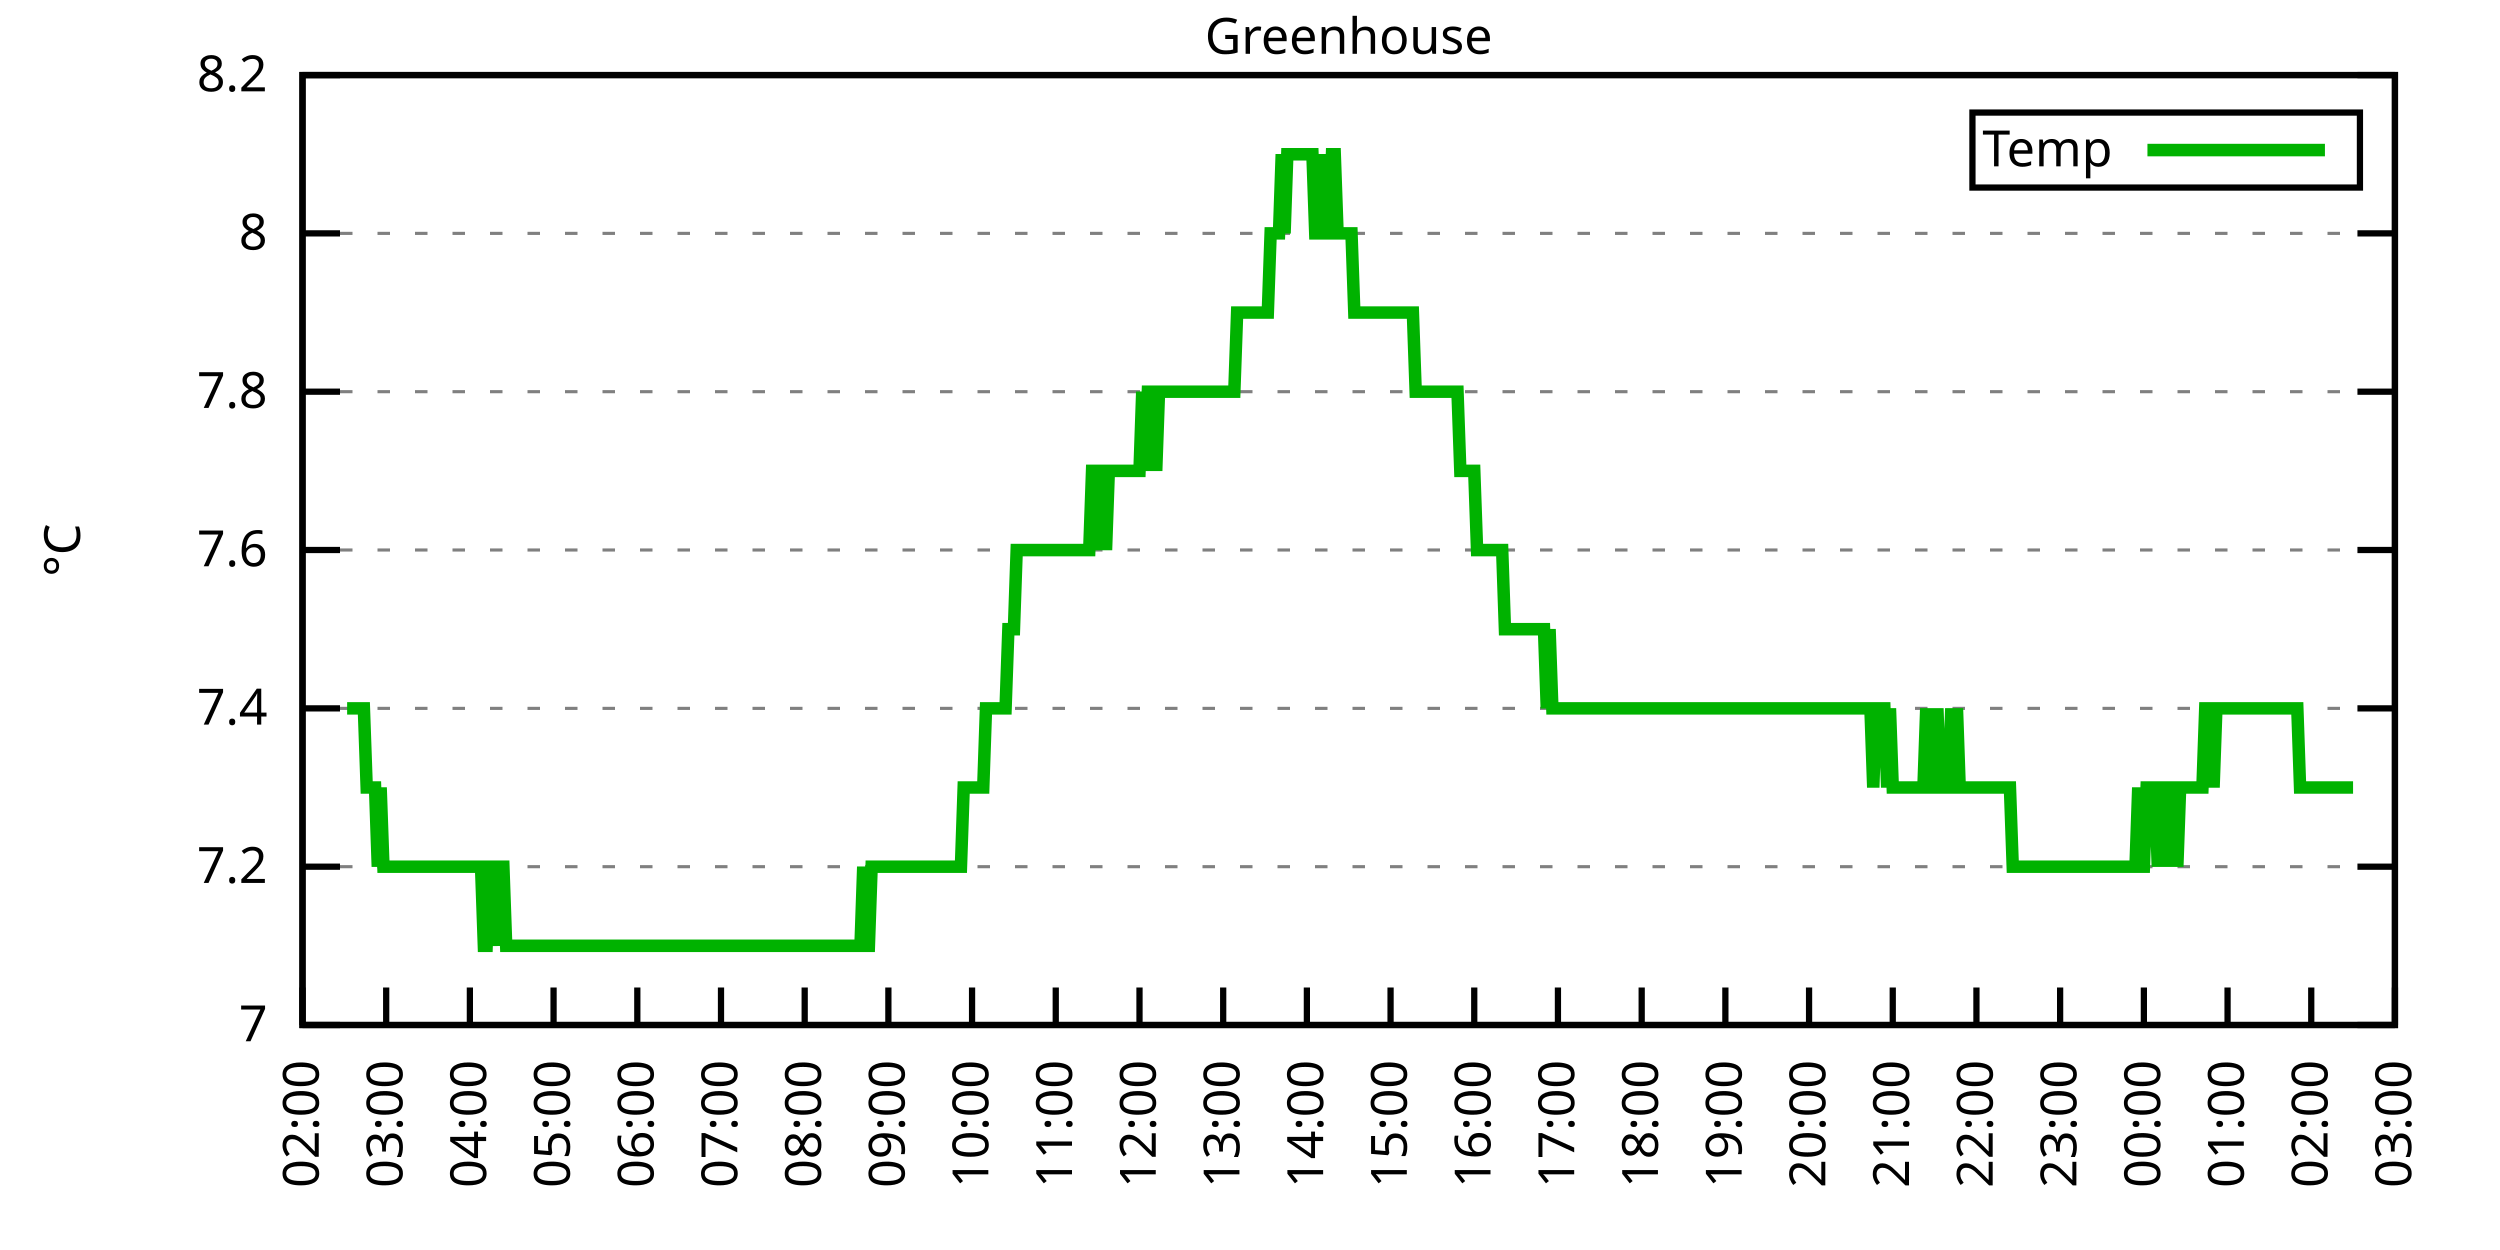
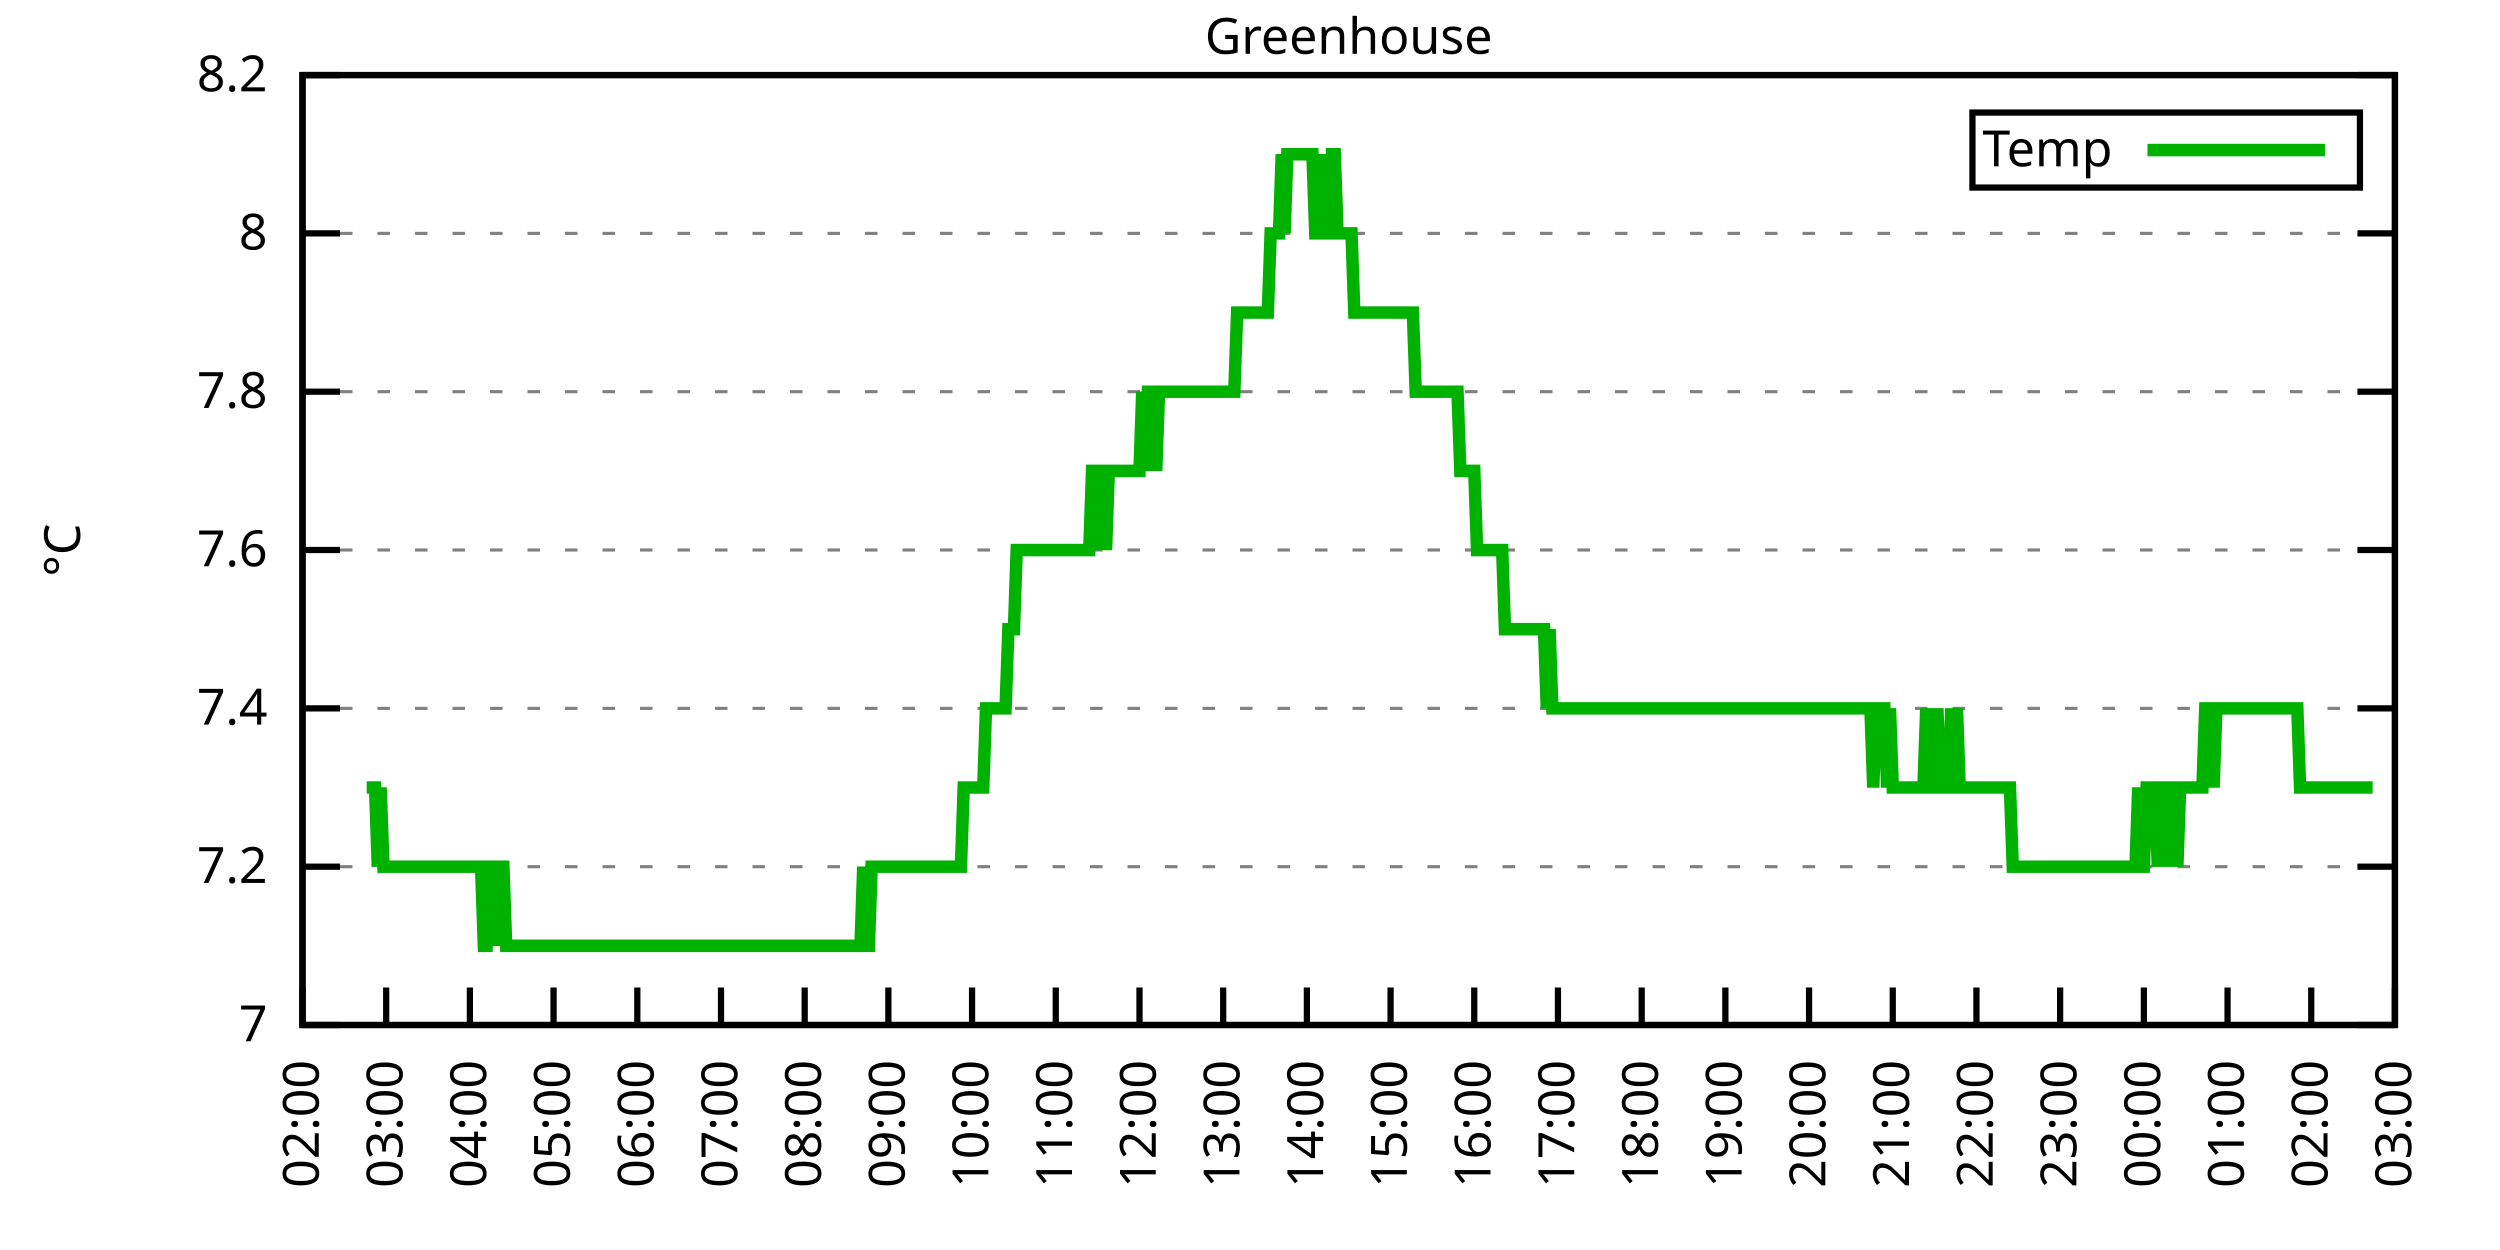
<svg xmlns="http://www.w3.org/2000/svg" xmlns:xlink="http://www.w3.org/1999/xlink" width="400" height="200" viewBox="0 0 400 200">
  <g id="gnuplot_canvas">
    <rect x="0" y="0" width="400" height="200" fill="none" />
    <defs>
      <circle id="gpDot" r="0.5" stroke-width="0.5" stroke="currentColor" />
      <path id="gpPt0" stroke-width="0.333" stroke="currentColor" d="M-1,0 h2 M0,-1 v2" />
      <path id="gpPt1" stroke-width="0.333" stroke="currentColor" d="M-1,-1 L1,1 M1,-1 L-1,1" />
      <path id="gpPt2" stroke-width="0.333" stroke="currentColor" d="M-1,0 L1,0 M0,-1 L0,1 M-1,-1 L1,1 M-1,1 L1,-1" />
      <rect id="gpPt3" stroke-width="0.333" stroke="currentColor" x="-1" y="-1" width="2" height="2" />
      <rect id="gpPt4" stroke-width="0.333" stroke="currentColor" fill="currentColor" x="-1" y="-1" width="2" height="2" />
      <circle id="gpPt5" stroke-width="0.333" stroke="currentColor" cx="0" cy="0" r="1" />
      <use xlink:href="#gpPt5" id="gpPt6" fill="currentColor" stroke="none" />
      <path id="gpPt7" stroke-width="0.333" stroke="currentColor" d="M0,-1.33 L-1.33,0.67 L1.33,0.67 z" />
      <use xlink:href="#gpPt7" id="gpPt8" fill="currentColor" stroke="none" />
      <use xlink:href="#gpPt7" id="gpPt9" stroke="currentColor" transform="rotate(180)" />
      <use xlink:href="#gpPt9" id="gpPt10" fill="currentColor" stroke="none" />
      <use xlink:href="#gpPt3" id="gpPt11" stroke="currentColor" transform="rotate(45)" />
      <use xlink:href="#gpPt11" id="gpPt12" fill="currentColor" stroke="none" />
      <path id="gpPt13" stroke-width="0.333" stroke="currentColor" d="M0,1.330 L1.265,0.411 L0.782,-1.067 L-0.782,-1.076 L-1.265,0.411 z" />
      <use xlink:href="#gpPt13" id="gpPt14" fill="currentColor" stroke="none" />
      <filter id="textbox" filterUnits="objectBoundingBox" x="0" y="0" height="1" width="1">
        <feFlood flood-color="white" flood-opacity="1" result="bgnd" />
        <feComposite in="SourceGraphic" in2="bgnd" operator="atop" />
      </filter>
      <filter id="greybox" filterUnits="objectBoundingBox" x="0" y="0" height="1" width="1">
        <feFlood flood-color="lightgrey" flood-opacity="1" result="grey" />
        <feComposite in="SourceGraphic" in2="grey" operator="atop" />
      </filter>
    </defs>
    <g fill="none" color="white" stroke="currentColor" stroke-width="1.00" stroke-linecap="butt" stroke-linejoin="miter">
</g>
    <g fill="none" color="black" stroke="currentColor" stroke-width="1.00" stroke-linecap="butt" stroke-linejoin="miter">
      <g stroke="none" shape-rendering="crispEdges">
        <polygon fill="rgb(255, 255, 255)" points="48.40,164.00 383.18,164.00 383.18,12.02 48.40,12.02 " />
      </g>
    </g>
    <g fill="none" color="black" stroke="currentColor" stroke-width="1.00" stroke-linecap="butt" stroke-linejoin="miter">
</g>
    <g fill="none" color="black" stroke="black" stroke-width="0.50" stroke-linecap="butt" stroke-linejoin="miter">
</g>
    <g fill="none" color="gray" stroke="currentColor" stroke-width="0.50" stroke-linecap="butt" stroke-linejoin="miter">
      <path stroke="gray" stroke-dasharray="2,4" class="gridline" d="M48.40,164.00 L383.19,164.00  " />
    </g>
    <g fill="none" color="gray" stroke="gray" stroke-width="1.00" stroke-linecap="butt" stroke-linejoin="miter">
</g>
    <g fill="none" color="black" stroke="currentColor" stroke-width="1.00" stroke-linecap="butt" stroke-linejoin="miter">
      <path stroke="black" d="M48.40,164.00 L54.40,164.00 M383.19,164.00 L377.19,164.00  " />
      <g transform="translate(42.80,166.60)" stroke="none" fill="black" font-family="Sans" font-size="8.00" text-anchor="end">
        <text>
          <tspan font-family="Sans"> 7</tspan>
        </text>
      </g>
    </g>
    <g fill="none" color="black" stroke="currentColor" stroke-width="1.00" stroke-linecap="butt" stroke-linejoin="miter">
</g>
    <g fill="none" color="black" stroke="black" stroke-width="0.50" stroke-linecap="butt" stroke-linejoin="miter">
</g>
    <g fill="none" color="gray" stroke="currentColor" stroke-width="0.50" stroke-linecap="butt" stroke-linejoin="miter">
      <path stroke="gray" stroke-dasharray="2,4" class="gridline" d="M48.40,138.67 L383.19,138.67  " />
    </g>
    <g fill="none" color="gray" stroke="gray" stroke-width="1.00" stroke-linecap="butt" stroke-linejoin="miter">
</g>
    <g fill="none" color="black" stroke="currentColor" stroke-width="1.00" stroke-linecap="butt" stroke-linejoin="miter">
      <path stroke="black" d="M48.40,138.67 L54.40,138.67 M383.19,138.67 L377.19,138.67  " />
      <g transform="translate(42.80,141.27)" stroke="none" fill="black" font-family="Sans" font-size="8.00" text-anchor="end">
        <text>
          <tspan font-family="Sans"> 7.2</tspan>
        </text>
      </g>
    </g>
    <g fill="none" color="black" stroke="currentColor" stroke-width="1.00" stroke-linecap="butt" stroke-linejoin="miter">
</g>
    <g fill="none" color="black" stroke="black" stroke-width="0.50" stroke-linecap="butt" stroke-linejoin="miter">
</g>
    <g fill="none" color="gray" stroke="currentColor" stroke-width="0.50" stroke-linecap="butt" stroke-linejoin="miter">
      <path stroke="gray" stroke-dasharray="2,4" class="gridline" d="M48.40,113.34 L383.19,113.34  " />
    </g>
    <g fill="none" color="gray" stroke="gray" stroke-width="1.00" stroke-linecap="butt" stroke-linejoin="miter">
</g>
    <g fill="none" color="black" stroke="currentColor" stroke-width="1.00" stroke-linecap="butt" stroke-linejoin="miter">
      <path stroke="black" d="M48.40,113.34 L54.40,113.34 M383.19,113.34 L377.19,113.34  " />
      <g transform="translate(42.80,115.94)" stroke="none" fill="black" font-family="Sans" font-size="8.00" text-anchor="end">
        <text>
          <tspan font-family="Sans"> 7.4</tspan>
        </text>
      </g>
    </g>
    <g fill="none" color="black" stroke="currentColor" stroke-width="1.00" stroke-linecap="butt" stroke-linejoin="miter">
</g>
    <g fill="none" color="black" stroke="black" stroke-width="0.50" stroke-linecap="butt" stroke-linejoin="miter">
</g>
    <g fill="none" color="gray" stroke="currentColor" stroke-width="0.50" stroke-linecap="butt" stroke-linejoin="miter">
      <path stroke="gray" stroke-dasharray="2,4" class="gridline" d="M48.40,88.00 L383.19,88.00  " />
    </g>
    <g fill="none" color="gray" stroke="gray" stroke-width="1.00" stroke-linecap="butt" stroke-linejoin="miter">
</g>
    <g fill="none" color="black" stroke="currentColor" stroke-width="1.00" stroke-linecap="butt" stroke-linejoin="miter">
      <path stroke="black" d="M48.40,88.00 L54.40,88.00 M383.19,88.00 L377.19,88.00  " />
      <g transform="translate(42.80,90.60)" stroke="none" fill="black" font-family="Sans" font-size="8.00" text-anchor="end">
        <text>
          <tspan font-family="Sans"> 7.6</tspan>
        </text>
      </g>
    </g>
    <g fill="none" color="black" stroke="currentColor" stroke-width="1.00" stroke-linecap="butt" stroke-linejoin="miter">
</g>
    <g fill="none" color="black" stroke="black" stroke-width="0.50" stroke-linecap="butt" stroke-linejoin="miter">
</g>
    <g fill="none" color="gray" stroke="currentColor" stroke-width="0.50" stroke-linecap="butt" stroke-linejoin="miter">
      <path stroke="gray" stroke-dasharray="2,4" class="gridline" d="M48.40,62.67 L383.19,62.67  " />
    </g>
    <g fill="none" color="gray" stroke="gray" stroke-width="1.00" stroke-linecap="butt" stroke-linejoin="miter">
</g>
    <g fill="none" color="black" stroke="currentColor" stroke-width="1.00" stroke-linecap="butt" stroke-linejoin="miter">
      <path stroke="black" d="M48.40,62.67 L54.40,62.67 M383.19,62.67 L377.19,62.67  " />
      <g transform="translate(42.80,65.27)" stroke="none" fill="black" font-family="Sans" font-size="8.00" text-anchor="end">
        <text>
          <tspan font-family="Sans"> 7.8</tspan>
        </text>
      </g>
    </g>
    <g fill="none" color="black" stroke="currentColor" stroke-width="1.00" stroke-linecap="butt" stroke-linejoin="miter">
</g>
    <g fill="none" color="black" stroke="black" stroke-width="0.50" stroke-linecap="butt" stroke-linejoin="miter">
</g>
    <g fill="none" color="gray" stroke="currentColor" stroke-width="0.50" stroke-linecap="butt" stroke-linejoin="miter">
      <path stroke="gray" stroke-dasharray="2,4" class="gridline" d="M48.40,37.34 L383.19,37.34  " />
    </g>
    <g fill="none" color="gray" stroke="gray" stroke-width="1.00" stroke-linecap="butt" stroke-linejoin="miter">
</g>
    <g fill="none" color="black" stroke="currentColor" stroke-width="1.00" stroke-linecap="butt" stroke-linejoin="miter">
      <path stroke="black" d="M48.40,37.34 L54.40,37.34 M383.19,37.34 L377.19,37.34  " />
      <g transform="translate(42.80,39.94)" stroke="none" fill="black" font-family="Sans" font-size="8.00" text-anchor="end">
        <text>
          <tspan font-family="Sans"> 8</tspan>
        </text>
      </g>
    </g>
    <g fill="none" color="black" stroke="currentColor" stroke-width="1.00" stroke-linecap="butt" stroke-linejoin="miter">
</g>
    <g fill="none" color="black" stroke="black" stroke-width="0.50" stroke-linecap="butt" stroke-linejoin="miter">
</g>
    <g fill="none" color="gray" stroke="currentColor" stroke-width="0.50" stroke-linecap="butt" stroke-linejoin="miter">
      <path stroke="gray" stroke-dasharray="2,4" class="gridline" d="M48.40,12.01 L383.19,12.01  " />
    </g>
    <g fill="none" color="gray" stroke="gray" stroke-width="1.00" stroke-linecap="butt" stroke-linejoin="miter">
</g>
    <g fill="none" color="black" stroke="currentColor" stroke-width="1.00" stroke-linecap="butt" stroke-linejoin="miter">
      <path stroke="black" d="M48.40,12.01 L54.40,12.01 M383.19,12.01 L377.19,12.01  " />
      <g transform="translate(42.80,14.61)" stroke="none" fill="black" font-family="Sans" font-size="8.00" text-anchor="end">
        <text>
          <tspan font-family="Sans"> 8.2</tspan>
        </text>
      </g>
    </g>
    <g fill="none" color="black" stroke="currentColor" stroke-width="1.00" stroke-linecap="butt" stroke-linejoin="miter">
      <path stroke="black" d="M48.40,164.00 L48.40,158.00  " />
      <g transform="translate(51.00,169.60) rotate(270.00)" stroke="none" fill="black" font-family="Sans" font-size="8.00" text-anchor="end">
        <text>
          <tspan font-family="Sans">02:00</tspan>
        </text>
      </g>
    </g>
    <g fill="none" color="black" stroke="currentColor" stroke-width="1.00" stroke-linecap="butt" stroke-linejoin="miter">
      <path stroke="black" d="M61.79,164.00 L61.79,158.00  " />
      <g transform="translate(64.39,169.60) rotate(270.00)" stroke="none" fill="black" font-family="Sans" font-size="8.00" text-anchor="end">
        <text>
          <tspan font-family="Sans">03:00</tspan>
        </text>
      </g>
    </g>
    <g fill="none" color="black" stroke="currentColor" stroke-width="1.00" stroke-linecap="butt" stroke-linejoin="miter">
      <path stroke="black" d="M75.18,164.00 L75.18,158.00  " />
      <g transform="translate(77.78,169.60) rotate(270.00)" stroke="none" fill="black" font-family="Sans" font-size="8.00" text-anchor="end">
        <text>
          <tspan font-family="Sans">04:00</tspan>
        </text>
      </g>
    </g>
    <g fill="none" color="black" stroke="currentColor" stroke-width="1.00" stroke-linecap="butt" stroke-linejoin="miter">
      <path stroke="black" d="M88.57,164.00 L88.57,158.00  " />
      <g transform="translate(91.17,169.60) rotate(270.00)" stroke="none" fill="black" font-family="Sans" font-size="8.00" text-anchor="end">
        <text>
          <tspan font-family="Sans">05:00</tspan>
        </text>
      </g>
    </g>
    <g fill="none" color="black" stroke="currentColor" stroke-width="1.00" stroke-linecap="butt" stroke-linejoin="miter">
      <path stroke="black" d="M101.97,164.00 L101.97,158.00  " />
      <g transform="translate(104.57,169.60) rotate(270.00)" stroke="none" fill="black" font-family="Sans" font-size="8.00" text-anchor="end">
        <text>
          <tspan font-family="Sans">06:00</tspan>
        </text>
      </g>
    </g>
    <g fill="none" color="black" stroke="currentColor" stroke-width="1.00" stroke-linecap="butt" stroke-linejoin="miter">
      <path stroke="black" d="M115.36,164.00 L115.36,158.00  " />
      <g transform="translate(117.96,169.60) rotate(270.00)" stroke="none" fill="black" font-family="Sans" font-size="8.00" text-anchor="end">
        <text>
          <tspan font-family="Sans">07:00</tspan>
        </text>
      </g>
    </g>
    <g fill="none" color="black" stroke="currentColor" stroke-width="1.00" stroke-linecap="butt" stroke-linejoin="miter">
      <path stroke="black" d="M128.75,164.00 L128.75,158.00  " />
      <g transform="translate(131.35,169.60) rotate(270.00)" stroke="none" fill="black" font-family="Sans" font-size="8.00" text-anchor="end">
        <text>
          <tspan font-family="Sans">08:00</tspan>
        </text>
      </g>
    </g>
    <g fill="none" color="black" stroke="currentColor" stroke-width="1.00" stroke-linecap="butt" stroke-linejoin="miter">
      <path stroke="black" d="M142.14,164.00 L142.14,158.00  " />
      <g transform="translate(144.74,169.60) rotate(270.00)" stroke="none" fill="black" font-family="Sans" font-size="8.00" text-anchor="end">
        <text>
          <tspan font-family="Sans">09:00</tspan>
        </text>
      </g>
    </g>
    <g fill="none" color="black" stroke="currentColor" stroke-width="1.00" stroke-linecap="butt" stroke-linejoin="miter">
      <path stroke="black" d="M155.53,164.00 L155.53,158.00  " />
      <g transform="translate(158.13,169.60) rotate(270.00)" stroke="none" fill="black" font-family="Sans" font-size="8.00" text-anchor="end">
        <text>
          <tspan font-family="Sans">10:00</tspan>
        </text>
      </g>
    </g>
    <g fill="none" color="black" stroke="currentColor" stroke-width="1.00" stroke-linecap="butt" stroke-linejoin="miter">
      <path stroke="black" d="M168.92,164.00 L168.92,158.00  " />
      <g transform="translate(171.52,169.60) rotate(270.00)" stroke="none" fill="black" font-family="Sans" font-size="8.00" text-anchor="end">
        <text>
          <tspan font-family="Sans">11:00</tspan>
        </text>
      </g>
    </g>
    <g fill="none" color="black" stroke="currentColor" stroke-width="1.00" stroke-linecap="butt" stroke-linejoin="miter">
      <path stroke="black" d="M182.32,164.00 L182.32,158.00  " />
      <g transform="translate(184.92,169.60) rotate(270.00)" stroke="none" fill="black" font-family="Sans" font-size="8.00" text-anchor="end">
        <text>
          <tspan font-family="Sans">12:00</tspan>
        </text>
      </g>
    </g>
    <g fill="none" color="black" stroke="currentColor" stroke-width="1.00" stroke-linecap="butt" stroke-linejoin="miter">
      <path stroke="black" d="M195.71,164.00 L195.71,158.00  " />
      <g transform="translate(198.31,169.60) rotate(270.00)" stroke="none" fill="black" font-family="Sans" font-size="8.00" text-anchor="end">
        <text>
          <tspan font-family="Sans">13:00</tspan>
        </text>
      </g>
    </g>
    <g fill="none" color="black" stroke="currentColor" stroke-width="1.00" stroke-linecap="butt" stroke-linejoin="miter">
      <path stroke="black" d="M209.10,164.00 L209.10,158.00  " />
      <g transform="translate(211.70,169.60) rotate(270.00)" stroke="none" fill="black" font-family="Sans" font-size="8.00" text-anchor="end">
        <text>
          <tspan font-family="Sans">14:00</tspan>
        </text>
      </g>
    </g>
    <g fill="none" color="black" stroke="currentColor" stroke-width="1.00" stroke-linecap="butt" stroke-linejoin="miter">
      <path stroke="black" d="M222.49,164.00 L222.49,158.00  " />
      <g transform="translate(225.09,169.60) rotate(270.00)" stroke="none" fill="black" font-family="Sans" font-size="8.00" text-anchor="end">
        <text>
          <tspan font-family="Sans">15:00</tspan>
        </text>
      </g>
    </g>
    <g fill="none" color="black" stroke="currentColor" stroke-width="1.00" stroke-linecap="butt" stroke-linejoin="miter">
      <path stroke="black" d="M235.88,164.00 L235.88,158.00  " />
      <g transform="translate(238.48,169.60) rotate(270.00)" stroke="none" fill="black" font-family="Sans" font-size="8.00" text-anchor="end">
        <text>
          <tspan font-family="Sans">16:00</tspan>
        </text>
      </g>
    </g>
    <g fill="none" color="black" stroke="currentColor" stroke-width="1.00" stroke-linecap="butt" stroke-linejoin="miter">
      <path stroke="black" d="M249.27,164.00 L249.27,158.00  " />
      <g transform="translate(251.87,169.60) rotate(270.00)" stroke="none" fill="black" font-family="Sans" font-size="8.00" text-anchor="end">
        <text>
          <tspan font-family="Sans">17:00</tspan>
        </text>
      </g>
    </g>
    <g fill="none" color="black" stroke="currentColor" stroke-width="1.00" stroke-linecap="butt" stroke-linejoin="miter">
      <path stroke="black" d="M262.67,164.00 L262.67,158.00  " />
      <g transform="translate(265.27,169.60) rotate(270.00)" stroke="none" fill="black" font-family="Sans" font-size="8.00" text-anchor="end">
        <text>
          <tspan font-family="Sans">18:00</tspan>
        </text>
      </g>
    </g>
    <g fill="none" color="black" stroke="currentColor" stroke-width="1.00" stroke-linecap="butt" stroke-linejoin="miter">
      <path stroke="black" d="M276.06,164.00 L276.06,158.00  " />
      <g transform="translate(278.66,169.60) rotate(270.00)" stroke="none" fill="black" font-family="Sans" font-size="8.00" text-anchor="end">
        <text>
          <tspan font-family="Sans">19:00</tspan>
        </text>
      </g>
    </g>
    <g fill="none" color="black" stroke="currentColor" stroke-width="1.00" stroke-linecap="butt" stroke-linejoin="miter">
      <path stroke="black" d="M289.45,164.00 L289.45,158.00  " />
      <g transform="translate(292.05,169.60) rotate(270.00)" stroke="none" fill="black" font-family="Sans" font-size="8.00" text-anchor="end">
        <text>
          <tspan font-family="Sans">20:00</tspan>
        </text>
      </g>
    </g>
    <g fill="none" color="black" stroke="currentColor" stroke-width="1.00" stroke-linecap="butt" stroke-linejoin="miter">
      <path stroke="black" d="M302.84,164.00 L302.84,158.00  " />
      <g transform="translate(305.44,169.60) rotate(270.00)" stroke="none" fill="black" font-family="Sans" font-size="8.00" text-anchor="end">
        <text>
          <tspan font-family="Sans">21:00</tspan>
        </text>
      </g>
    </g>
    <g fill="none" color="black" stroke="currentColor" stroke-width="1.00" stroke-linecap="butt" stroke-linejoin="miter">
      <path stroke="black" d="M316.23,164.00 L316.23,158.00  " />
      <g transform="translate(318.83,169.60) rotate(270.00)" stroke="none" fill="black" font-family="Sans" font-size="8.00" text-anchor="end">
        <text>
          <tspan font-family="Sans">22:00</tspan>
        </text>
      </g>
    </g>
    <g fill="none" color="black" stroke="currentColor" stroke-width="1.00" stroke-linecap="butt" stroke-linejoin="miter">
      <path stroke="black" d="M329.62,164.00 L329.62,158.00  " />
      <g transform="translate(332.22,169.60) rotate(270.00)" stroke="none" fill="black" font-family="Sans" font-size="8.00" text-anchor="end">
        <text>
          <tspan font-family="Sans">23:00</tspan>
        </text>
      </g>
    </g>
    <g fill="none" color="black" stroke="currentColor" stroke-width="1.00" stroke-linecap="butt" stroke-linejoin="miter">
      <path stroke="black" d="M343.02,164.00 L343.02,158.00  " />
      <g transform="translate(345.62,169.60) rotate(270.00)" stroke="none" fill="black" font-family="Sans" font-size="8.00" text-anchor="end">
        <text>
          <tspan font-family="Sans">00:00</tspan>
        </text>
      </g>
    </g>
    <g fill="none" color="black" stroke="currentColor" stroke-width="1.00" stroke-linecap="butt" stroke-linejoin="miter">
      <path stroke="black" d="M356.41,164.00 L356.41,158.00  " />
      <g transform="translate(359.01,169.60) rotate(270.00)" stroke="none" fill="black" font-family="Sans" font-size="8.00" text-anchor="end">
        <text>
          <tspan font-family="Sans">01:00</tspan>
        </text>
      </g>
    </g>
    <g fill="none" color="black" stroke="currentColor" stroke-width="1.00" stroke-linecap="butt" stroke-linejoin="miter">
      <path stroke="black" d="M369.80,164.00 L369.80,158.00  " />
      <g transform="translate(372.40,169.60) rotate(270.00)" stroke="none" fill="black" font-family="Sans" font-size="8.00" text-anchor="end">
        <text>
          <tspan font-family="Sans">02:00</tspan>
        </text>
      </g>
    </g>
    <g fill="none" color="black" stroke="currentColor" stroke-width="1.00" stroke-linecap="butt" stroke-linejoin="miter">
      <path stroke="black" d="M383.19,164.00 L383.19,158.00  " />
      <g transform="translate(385.79,169.60) rotate(270.00)" stroke="none" fill="black" font-family="Sans" font-size="8.00" text-anchor="end">
        <text>
          <tspan font-family="Sans">03:00</tspan>
        </text>
      </g>
    </g>
    <g fill="none" color="black" stroke="currentColor" stroke-width="1.00" stroke-linecap="butt" stroke-linejoin="miter">
</g>
    <g fill="none" color="black" stroke="currentColor" stroke-width="1.00" stroke-linecap="butt" stroke-linejoin="miter">
      <path stroke="black" d="M48.40,12.01 L48.40,164.00 L383.19,164.00 L383.19,12.01 L48.40,12.01 Z  " />
    </g>
    <g fill="none" color="black" stroke="currentColor" stroke-width="1.00" stroke-linecap="butt" stroke-linejoin="miter">
</g>
    <g fill="none" color="black" stroke="currentColor" stroke-width="1.00" stroke-linecap="butt" stroke-linejoin="miter">
      <path stroke="black" d="M315.59,30.01 L315.59,18.01 L377.59,18.01 L377.59,30.01 L315.59,30.01 Z  " />
    </g>
    <g id="Greenhouse_plot_1">
      <g fill="none" color="white" stroke="black" stroke-width="2.00" stroke-linecap="butt" stroke-linejoin="miter">
</g>
      <g fill="none" color="black" stroke="currentColor" stroke-width="2.00" stroke-linecap="butt" stroke-linejoin="miter">
        <g transform="translate(337.99,26.61)" stroke="none" fill="black" font-family="Sans" font-size="8.00" text-anchor="end">
          <text>
            <tspan font-family="Sans">Temp</tspan>
          </text>
        </g>
      </g>
      <g fill="none" color="black" stroke="currentColor" stroke-width="2.00" stroke-linecap="butt" stroke-linejoin="miter">
-         <path stroke="rgb(  0, 178,   0)" d="M343.59,24.01 L371.99,24.01 M55.54,113.34 L55.99,113.34 L56.43,113.34 L56.88,113.34 L57.33,113.34 L57.77,113.34   L58.22,113.34 L58.67,126.00 L59.11,126.00 L59.56,126.00 L60.01,126.00 L60.45,138.67 L60.90,126.00 L61.35,138.67   L61.79,138.67 L62.24,138.67 L62.68,138.67 L63.13,138.67 L63.58,138.67 L64.02,138.67 L64.47,138.67 L64.92,138.67   L65.36,138.67 L65.81,138.67 L66.26,138.67 L66.70,138.67 L67.15,138.67 L67.59,138.67 L68.04,138.67 L68.49,138.67   L68.93,138.67 L69.38,138.67 L69.83,138.67 L70.27,138.67 L70.72,138.67 L71.17,138.67 L71.61,138.67 L72.06,138.67   L72.50,138.67 L72.95,138.67 L73.40,138.67 L73.84,138.67 L74.29,138.67 L74.74,138.67 L75.18,138.67 L75.63,138.67   L76.08,138.67 L76.52,138.67 L76.97,138.67 L77.42,151.33 L77.86,151.33 L78.31,138.67 L78.75,138.67 L79.20,138.67   L79.65,151.33 L80.09,138.67 L80.54,138.67 L80.99,151.33 L81.43,151.33 L81.88,151.33 L82.33,151.33 L82.77,151.33   L83.22,151.33 L83.66,151.33 L84.11,151.33 L84.56,151.33 L85.00,151.33 L85.45,151.33 L85.90,151.33 L86.34,151.33   L86.79,151.33 L87.24,151.33 L87.68,151.33 L88.13,151.33 L88.57,151.33 L89.02,151.33 L89.47,151.33 L89.91,151.33   L90.36,151.33 L90.81,151.33 L91.25,151.33 L91.70,151.33 L92.15,151.33 L92.59,151.33 L93.04,151.33 L93.49,151.33   L93.93,151.33 L94.38,151.33 L94.82,151.33 L95.27,151.33 L95.72,151.33 L96.16,151.33 L96.61,151.33 L97.06,151.33   L97.50,151.33 L97.95,151.33 L98.40,151.33 L98.84,151.33 L99.29,151.33 L99.73,151.33 L100.18,151.33 L100.63,151.33   L101.07,151.33 L101.52,151.33 L101.97,151.33 L102.41,151.33 L102.86,151.33 L103.31,151.33 L103.75,151.33 L104.20,151.33   L104.64,151.33 L105.09,151.33 L105.54,151.33 L105.98,151.33 L106.43,151.33 L106.88,151.33 L107.32,151.33 L107.77,151.33   L108.22,151.33 L108.66,151.33 L109.11,151.33 L109.55,151.33 L110.00,151.33 L110.45,151.33 L110.89,151.33 L111.34,151.33   L111.79,151.33 L112.23,151.33 L112.68,151.33 L113.13,151.33 L113.57,151.33 L114.02,151.33 L114.47,151.33 L114.91,151.33   L115.36,151.33 L115.80,151.33 L116.25,151.33 L116.70,151.33 L117.14,151.33 L117.59,151.33 L118.04,151.33 L118.48,151.33   L118.93,151.33 L119.38,151.33 L119.82,151.33 L120.27,151.33 L120.71,151.33 L121.16,151.33 L121.61,151.33 L122.05,151.33   L122.50,151.33 L122.95,151.33 L123.39,151.33 L123.84,151.33 L124.29,151.33 L124.73,151.33 L125.18,151.33 L125.62,151.33   L126.07,151.33 L126.52,151.33 L126.96,151.33 L127.41,151.33 L127.86,151.33 L128.30,151.33 L128.75,151.33 L129.20,151.33   L129.64,151.33 L130.09,151.33 L130.54,151.33 L130.98,151.33 L131.43,151.33 L131.87,151.33 L132.32,151.33 L132.77,151.33   L133.21,151.33 L133.66,151.33 L134.11,151.33 L134.55,151.33 L135.00,151.33 L135.45,151.33 L135.89,151.33 L136.34,151.33   L136.78,151.33 L137.23,151.33 L137.68,151.33 L138.12,138.67 L138.57,151.33 L139.02,151.33 L139.46,138.67 L139.91,138.67   L140.36,138.67 L140.80,138.67 L141.25,138.67 L141.69,138.67 L142.14,138.67 L142.59,138.67 L143.03,138.67 L143.48,138.67   L143.93,138.67 L144.37,138.67 L144.82,138.67 L145.27,138.67 L145.71,138.67 L146.16,138.67 L146.61,138.67 L147.05,138.67   L147.50,138.67 L147.94,138.67 L148.39,138.67 L148.84,138.67 L149.28,138.67 L149.73,138.67 L150.18,138.67 L150.62,138.67   L151.07,138.67 L151.52,138.67 L151.96,138.67 L152.41,138.67 L152.85,138.67 L153.30,138.67 L153.75,138.67 L154.19,126.00   L154.64,126.00 L155.09,126.00 L155.53,126.00 L155.98,126.00 L156.43,126.00 L156.87,126.00 L157.32,126.00 L157.76,113.34   L158.21,113.34 L158.66,113.34 L159.10,113.34 L159.55,113.34 L160.00,113.34 L160.44,113.34 L160.89,113.34 L161.34,100.67   L161.78,100.67 L162.23,100.67 L162.67,88.01 L163.12,88.01 L163.57,88.01 L164.01,88.01 L164.46,88.01 L164.91,88.01   L165.35,88.01 L165.80,88.01 L166.25,88.01 L166.69,88.01 L167.14,88.01 L167.59,88.01 L168.03,88.01 L168.48,88.01   L168.92,88.01 L169.37,88.01 L169.82,88.01 L170.26,88.01 L170.71,88.01 L171.16,88.01 L171.60,88.01 L172.05,88.01   L172.50,88.01 L172.94,88.01 L173.39,88.01 L173.83,88.01 L174.28,88.01 L174.73,75.34 L175.17,75.34 L175.62,75.34   L176.07,88.01 L176.51,75.34 L176.96,88.01 L177.41,75.34 L177.85,75.34 L178.30,75.34 L178.74,75.34 L179.19,75.34   L179.64,75.34 L180.08,75.34 L180.53,75.34 L180.98,75.34 L181.42,75.34 L181.87,75.34 L182.32,75.34 L182.76,62.67   L183.21,75.34 L183.66,62.67 L184.10,62.67 L184.55,62.67 L184.99,75.34 L185.44,62.67 L185.89,62.67 L186.33,62.67   L186.78,62.67 L187.23,62.67 L187.67,62.67 L188.12,62.67 L188.57,62.67 L189.01,62.67 L189.46,62.67 L189.90,62.67   L190.35,62.67 L190.80,62.67 L191.24,62.67 L191.69,62.67 L192.14,62.67 L192.58,62.67 L193.03,62.67 L193.48,62.67   L193.92,62.67 L194.37,62.67 L194.81,62.67 L195.26,62.67 L195.71,62.67 L196.15,62.67 L196.60,62.67 L197.05,62.67   L197.49,62.67 L197.94,50.01 L198.39,50.01 L198.83,50.01 L199.28,50.01 L199.73,50.01 L200.17,50.01 L200.62,50.01   L201.06,50.01 L201.51,50.01 L201.96,50.01 L202.40,50.01 L202.85,50.01 L203.30,37.34 L203.74,37.34 L204.19,37.34   L204.64,37.34 L205.08,24.68 L205.53,37.34 L205.97,24.68 L206.42,24.68 L206.87,24.68 L207.31,24.68 L207.76,24.68   L208.21,24.68 L208.65,24.68 L209.10,24.68 L209.55,24.68 L209.99,24.68 L210.44,37.34 L210.88,37.34 L211.33,24.68   L211.78,37.34 L212.22,37.34 L212.67,37.34 L213.12,24.68 L213.56,24.68 L214.01,37.34 L214.46,37.34 L214.90,37.34   L215.35,37.34 L215.80,37.34 L216.24,37.34 L216.69,50.01 L217.13,50.01 L217.58,50.01 L218.03,50.01 L218.47,50.01   L218.92,50.01 L219.37,50.01 L219.81,50.01 L220.26,50.01 L220.71,50.01 L221.15,50.01 L221.60,50.01 L222.04,50.01   L222.49,50.01 L222.94,50.01 L223.38,50.01 L223.83,50.01 L224.28,50.01 L224.72,50.01 L225.17,50.01 L225.62,50.01   L226.06,50.01 L226.51,62.67 L226.95,62.67 L227.40,62.67 L227.85,62.67 L228.29,62.67 L228.74,62.67 L229.19,62.67   L229.63,62.67 L230.08,62.67 L230.53,62.67 L230.97,62.67 L231.42,62.67 L231.86,62.67 L232.31,62.67 L232.76,62.67   L233.20,62.67 L233.65,75.34 L234.10,75.34 L234.54,75.34 L234.99,75.34 L235.44,75.34 L235.88,75.34 L236.33,88.01   L236.78,88.01 L237.22,88.01 L237.67,88.01 L238.11,88.01 L238.56,88.01 L239.01,88.01 L239.45,88.01 L239.90,88.01   L240.35,88.01 L240.79,100.67 L241.24,100.67 L241.69,100.67 L242.13,100.67 L242.58,100.67 L243.02,100.67 L243.47,100.67   L243.92,100.67 L244.36,100.67 L244.81,100.67 L245.26,100.67 L245.70,100.67 L246.15,100.67 L246.60,100.67 L247.04,100.67   L247.49,113.34 L247.93,100.67 L248.38,113.34 L248.83,113.34 L249.27,113.34 L249.72,113.34 L250.17,113.34 L250.61,113.34   L251.06,113.34 L251.51,113.34 L251.95,113.34 L252.40,113.34 L252.85,113.34 L253.29,113.34 L253.74,113.34 L254.18,113.34   L254.63,113.34 L255.08,113.34 L255.52,113.34 L255.97,113.34 L256.42,113.34 L256.86,113.34 L257.31,113.34 L257.76,113.34   L258.20,113.34 L258.65,113.34 L259.09,113.34 L259.54,113.34 L259.99,113.34 L260.43,113.34 L260.88,113.34 L261.33,113.34   L261.77,113.34 L262.22,113.34 L262.67,113.34 L263.11,113.34 L263.56,113.34 L264.00,113.34 L264.45,113.34 L264.90,113.34   L265.34,113.34 L265.79,113.34 L266.24,113.34 L266.68,113.34 L267.13,113.34 L267.58,113.34 L268.02,113.34 L268.47,113.34   L268.92,113.34 L269.36,113.34 L269.81,113.34 L270.25,113.34 L270.70,113.34 L271.15,113.34 L271.59,113.34 L272.04,113.34   L272.49,113.34 L272.93,113.34 L273.38,113.34 L273.83,113.34 L274.27,113.34 L274.72,113.34 L275.16,113.34 L275.61,113.34   L276.06,113.34 L276.50,113.34 L276.95,113.34 L277.40,113.34 L277.84,113.34 L278.29,113.34 L278.74,113.34 L279.18,113.34   L279.63,113.34 L280.07,113.34 L280.52,113.34 L280.97,113.34 L281.41,113.34 L281.86,113.34 L282.31,113.34 L282.75,113.34   L283.20,113.34 L283.65,113.34 L284.09,113.34 L284.54,113.34 L284.98,113.34 L285.43,113.34 L285.88,113.34 L286.32,113.34   L286.77,113.34 L287.22,113.34 L287.66,113.34 L288.11,113.34 L288.56,113.34 L289.00,113.34 L289.45,113.34 L289.90,113.34   L290.34,113.34 L290.79,113.34 L291.23,113.34 L291.68,113.34 L292.13,113.34 L292.57,113.34 L293.02,113.34 L293.47,113.34   L293.91,113.34 L294.36,113.34 L294.81,113.34 L295.25,113.34 L295.70,113.34 L296.14,113.34 L296.59,113.34 L297.04,113.34   L297.48,113.34 L297.93,113.34 L298.38,113.34 L298.82,113.34 L299.27,113.34 L299.72,126.00 L300.16,113.34 L300.61,113.34   L301.05,113.34 L301.50,113.34 L301.95,126.00 L302.39,113.34 L302.84,126.00 L303.29,126.00 L303.73,126.00 L304.18,126.00   L304.63,126.00 L305.07,126.00 L305.52,126.00 L305.97,126.00 L306.41,126.00 L306.86,126.00 L307.30,126.00 L307.75,126.00   L308.20,113.34 L308.64,126.00 L309.09,126.00 L309.54,126.00 L309.98,113.34 L310.43,126.00 L310.88,126.00 L311.32,126.00   L311.77,126.00 L312.21,113.34 L312.66,126.00 L313.11,113.34 L313.55,126.00 L314.00,126.00 L314.45,126.00 L314.89,126.00   L315.34,126.00 L315.79,126.00 L316.23,126.00 L316.68,126.00 L317.12,126.00 L317.57,126.00 L318.02,126.00 L318.46,126.00   L318.91,126.00 L319.36,126.00 L319.80,126.00 L320.25,126.00 L320.70,126.00 L321.14,126.00 L321.59,126.00 L322.04,138.67   L322.48,138.67 L322.93,138.67 L323.37,138.67 L323.82,138.67 L324.27,138.67 L324.71,138.67 L325.16,138.67 L325.61,138.67   L326.05,138.67 L326.50,138.67 L326.95,138.67 L327.39,138.67 L327.84,138.67 L328.28,138.67 L328.73,138.67 L329.18,138.67   L329.62,138.67 L330.07,138.67 L330.52,138.67 L330.96,138.67 L331.41,138.67 L331.86,138.67 L332.30,138.67 L332.75,138.67   L333.19,138.67 L333.64,138.67 L334.09,138.67 L334.53,138.67 L334.98,138.67 L335.43,138.67 L335.87,138.67 L336.32,138.67   L336.77,138.67 L337.21,138.67 L337.66,138.67 L338.10,138.67 L338.55,138.67 L339.00,138.67 L339.44,138.67 L339.89,138.67   L340.34,138.67 L340.78,138.67 L341.23,138.67 L341.68,138.67 L342.12,126.00 L342.57,138.67 L343.02,138.67 L343.46,126.00   L343.91,126.00 L344.35,126.00 L344.80,126.00 L345.25,138.67 L345.69,126.00 L346.14,126.00 L346.59,126.00 L347.03,138.67   L347.48,126.00 L347.93,126.00 L348.37,138.67 L348.82,126.00 L349.26,126.00 L349.71,126.00 L350.16,126.00 L350.60,126.00   L351.05,126.00 L351.50,126.00 L351.94,126.00 L352.39,126.00 L352.84,113.34 L353.28,113.34 L353.73,113.34 L354.17,126.00   L354.62,113.34 L355.07,113.34 L355.51,113.34 L355.96,113.34 L356.41,113.34 L356.85,113.34 L357.30,113.34 L357.75,113.34   L358.19,113.34 L358.64,113.34 L359.09,113.34 L359.53,113.34 L359.98,113.34 L360.42,113.34 L360.87,113.34 L361.32,113.34   L361.76,113.34 L362.21,113.34 L362.66,113.34 L363.10,113.34 L363.55,113.34 L364.00,113.34 L364.44,113.34 L364.89,113.34   L365.33,113.34 L365.78,113.34 L366.23,113.34 L366.67,113.34 L367.12,113.34 L367.57,113.34 L368.01,126.00 L368.46,126.00   L368.91,126.00 L369.35,126.00 L369.80,126.00 L370.24,126.00 L370.69,126.00 L371.14,126.00 L371.58,126.00 L372.03,126.00   L372.48,126.00 L372.92,126.00 L373.37,126.00 L373.82,126.00 L374.26,126.00 L374.71,126.00 L375.16,126.00 L375.60,126.00   L376.05,126.00 L376.49,126.00  " />
+         <path stroke="rgb(  0, 178,   0)" d="M343.59,24.01 L371.99,24.01 M58.67,126.00 L59.11,126.00 L59.56,126.00 L60.01,126.00 L60.45,138.67 L60.90,126.00   L61.35,138.67 L61.79,138.67 L62.24,138.67 L62.68,138.67 L63.13,138.67 L63.58,138.67 L64.02,138.67 L64.47,138.67   L64.92,138.67 L65.36,138.67 L65.81,138.67 L66.26,138.67 L66.70,138.67 L67.15,138.67 L67.59,138.67 L68.04,138.67   L68.49,138.67 L68.93,138.67 L69.38,138.67 L69.83,138.67 L70.27,138.67 L70.72,138.67 L71.17,138.67 L71.61,138.67   L72.06,138.67 L72.50,138.67 L72.95,138.67 L73.40,138.67 L73.84,138.67 L74.29,138.67 L74.74,138.67 L75.18,138.67   L75.63,138.67 L76.08,138.67 L76.52,138.67 L76.97,138.67 L77.42,151.33 L77.86,151.33 L78.31,138.67 L78.75,138.67   L79.20,138.67 L79.65,151.33 L80.09,138.67 L80.54,138.67 L80.99,151.33 L81.43,151.33 L81.88,151.33 L82.33,151.33   L82.77,151.33 L83.22,151.33 L83.66,151.33 L84.11,151.33 L84.56,151.33 L85.00,151.33 L85.45,151.33 L85.90,151.33   L86.34,151.33 L86.79,151.33 L87.24,151.33 L87.68,151.33 L88.13,151.33 L88.57,151.33 L89.02,151.33 L89.47,151.33   L89.91,151.33 L90.36,151.33 L90.81,151.33 L91.25,151.33 L91.70,151.33 L92.15,151.33 L92.59,151.33 L93.04,151.33   L93.49,151.33 L93.93,151.33 L94.38,151.33 L94.82,151.33 L95.27,151.33 L95.72,151.33 L96.16,151.33 L96.61,151.33   L97.06,151.33 L97.50,151.33 L97.95,151.33 L98.40,151.33 L98.84,151.33 L99.29,151.33 L99.73,151.33 L100.18,151.33   L100.63,151.33 L101.07,151.33 L101.52,151.33 L101.97,151.33 L102.41,151.33 L102.86,151.33 L103.31,151.33 L103.75,151.33   L104.20,151.33 L104.64,151.33 L105.09,151.33 L105.54,151.33 L105.98,151.33 L106.43,151.33 L106.88,151.33 L107.32,151.33   L107.77,151.33 L108.22,151.33 L108.66,151.33 L109.11,151.33 L109.55,151.33 L110.00,151.33 L110.45,151.33 L110.89,151.33   L111.34,151.33 L111.79,151.33 L112.23,151.33 L112.68,151.33 L113.13,151.33 L113.57,151.33 L114.02,151.33 L114.47,151.33   L114.91,151.33 L115.36,151.33 L115.80,151.33 L116.25,151.33 L116.70,151.33 L117.14,151.33 L117.59,151.33 L118.04,151.33   L118.48,151.33 L118.93,151.33 L119.38,151.33 L119.82,151.33 L120.27,151.33 L120.71,151.33 L121.16,151.33 L121.61,151.33   L122.05,151.33 L122.50,151.33 L122.95,151.33 L123.39,151.33 L123.84,151.33 L124.29,151.33 L124.73,151.33 L125.18,151.33   L125.62,151.33 L126.07,151.33 L126.52,151.33 L126.96,151.33 L127.41,151.33 L127.86,151.33 L128.30,151.33 L128.75,151.33   L129.20,151.33 L129.64,151.33 L130.09,151.33 L130.54,151.33 L130.98,151.33 L131.43,151.33 L131.87,151.33 L132.32,151.33   L132.77,151.33 L133.21,151.33 L133.66,151.33 L134.11,151.33 L134.55,151.33 L135.00,151.33 L135.45,151.33 L135.89,151.33   L136.34,151.33 L136.78,151.33 L137.23,151.33 L137.68,151.33 L138.12,138.67 L138.57,151.33 L139.02,151.33 L139.46,138.67   L139.91,138.67 L140.36,138.67 L140.80,138.67 L141.25,138.67 L141.69,138.67 L142.14,138.67 L142.59,138.67 L143.03,138.67   L143.48,138.67 L143.93,138.67 L144.37,138.67 L144.82,138.67 L145.27,138.67 L145.71,138.67 L146.16,138.67 L146.61,138.67   L147.05,138.67 L147.50,138.67 L147.94,138.67 L148.39,138.67 L148.84,138.67 L149.28,138.67 L149.73,138.67 L150.18,138.67   L150.62,138.67 L151.07,138.67 L151.52,138.67 L151.96,138.67 L152.41,138.67 L152.85,138.67 L153.30,138.67 L153.75,138.67   L154.19,126.00 L154.64,126.00 L155.09,126.00 L155.53,126.00 L155.98,126.00 L156.43,126.00 L156.87,126.00 L157.32,126.00   L157.76,113.34 L158.21,113.34 L158.66,113.34 L159.10,113.34 L159.55,113.34 L160.00,113.34 L160.44,113.34 L160.89,113.34   L161.34,100.67 L161.78,100.67 L162.23,100.67 L162.67,88.01 L163.12,88.01 L163.57,88.01 L164.01,88.01 L164.46,88.01   L164.91,88.01 L165.35,88.01 L165.80,88.01 L166.25,88.01 L166.69,88.01 L167.14,88.01 L167.59,88.01 L168.03,88.01   L168.48,88.01 L168.92,88.01 L169.37,88.01 L169.82,88.01 L170.26,88.01 L170.71,88.01 L171.16,88.01 L171.60,88.01   L172.05,88.01 L172.50,88.01 L172.94,88.01 L173.39,88.01 L173.83,88.01 L174.28,88.01 L174.73,75.34 L175.17,75.34   L175.62,75.34 L176.07,88.01 L176.51,75.34 L176.96,88.01 L177.41,75.34 L177.85,75.34 L178.30,75.34 L178.74,75.34   L179.19,75.34 L179.64,75.34 L180.08,75.34 L180.53,75.34 L180.98,75.34 L181.42,75.34 L181.87,75.34 L182.32,75.34   L182.76,62.67 L183.21,75.34 L183.66,62.67 L184.10,62.67 L184.55,62.67 L184.99,75.34 L185.44,62.67 L185.89,62.67   L186.33,62.67 L186.78,62.67 L187.23,62.67 L187.67,62.67 L188.12,62.67 L188.57,62.67 L189.01,62.67 L189.46,62.67   L189.90,62.67 L190.35,62.67 L190.80,62.67 L191.24,62.67 L191.69,62.67 L192.14,62.67 L192.58,62.67 L193.03,62.67   L193.48,62.67 L193.92,62.67 L194.37,62.67 L194.81,62.67 L195.26,62.67 L195.71,62.67 L196.15,62.67 L196.60,62.67   L197.05,62.67 L197.49,62.67 L197.94,50.01 L198.39,50.01 L198.83,50.01 L199.28,50.01 L199.73,50.01 L200.17,50.01   L200.62,50.01 L201.06,50.01 L201.51,50.01 L201.96,50.01 L202.40,50.01 L202.85,50.01 L203.30,37.34 L203.74,37.34   L204.19,37.34 L204.64,37.34 L205.08,24.68 L205.53,37.34 L205.97,24.68 L206.42,24.68 L206.87,24.68 L207.31,24.68   L207.76,24.68 L208.21,24.68 L208.65,24.68 L209.10,24.68 L209.55,24.68 L209.99,24.68 L210.44,37.34 L210.88,37.34   L211.33,24.68 L211.78,37.34 L212.22,37.34 L212.67,37.34 L213.12,24.68 L213.56,24.68 L214.01,37.34 L214.46,37.34   L214.90,37.34 L215.35,37.34 L215.80,37.34 L216.24,37.34 L216.69,50.01 L217.13,50.01 L217.58,50.01 L218.03,50.01   L218.47,50.01 L218.92,50.01 L219.37,50.01 L219.81,50.01 L220.26,50.01 L220.71,50.01 L221.15,50.01 L221.60,50.01   L222.04,50.01 L222.49,50.01 L222.94,50.01 L223.38,50.01 L223.83,50.01 L224.28,50.01 L224.72,50.01 L225.17,50.01   L225.62,50.01 L226.06,50.01 L226.51,62.67 L226.95,62.67 L227.40,62.67 L227.85,62.67 L228.29,62.67 L228.74,62.67   L229.19,62.67 L229.63,62.67 L230.08,62.67 L230.53,62.67 L230.97,62.67 L231.42,62.67 L231.86,62.67 L232.31,62.67   L232.76,62.67 L233.20,62.67 L233.65,75.34 L234.10,75.34 L234.54,75.34 L234.99,75.34 L235.44,75.34 L235.88,75.34   L236.33,88.01 L236.78,88.01 L237.22,88.01 L237.67,88.01 L238.11,88.01 L238.56,88.01 L239.01,88.01 L239.45,88.01   L239.90,88.01 L240.35,88.01 L240.79,100.67 L241.24,100.67 L241.69,100.67 L242.13,100.67 L242.58,100.67 L243.02,100.67   L243.47,100.67 L243.92,100.67 L244.36,100.67 L244.81,100.67 L245.26,100.67 L245.70,100.67 L246.15,100.67 L246.60,100.67   L247.04,100.67 L247.49,113.34 L247.93,100.67 L248.38,113.34 L248.83,113.34 L249.27,113.34 L249.72,113.34 L250.17,113.34   L250.61,113.34 L251.06,113.34 L251.51,113.34 L251.95,113.34 L252.40,113.34 L252.85,113.34 L253.29,113.34 L253.74,113.34   L254.18,113.34 L254.63,113.34 L255.08,113.34 L255.52,113.34 L255.97,113.34 L256.42,113.34 L256.86,113.34 L257.31,113.34   L257.76,113.34 L258.20,113.34 L258.65,113.34 L259.09,113.34 L259.54,113.34 L259.99,113.34 L260.43,113.34 L260.88,113.34   L261.33,113.34 L261.77,113.34 L262.22,113.34 L262.67,113.34 L263.11,113.34 L263.56,113.34 L264.00,113.34 L264.45,113.34   L264.90,113.34 L265.34,113.34 L265.79,113.34 L266.24,113.34 L266.68,113.34 L267.13,113.34 L267.58,113.34 L268.02,113.34   L268.47,113.34 L268.92,113.34 L269.36,113.34 L269.81,113.34 L270.25,113.34 L270.70,113.34 L271.15,113.34 L271.59,113.34   L272.04,113.34 L272.49,113.34 L272.93,113.34 L273.38,113.34 L273.83,113.34 L274.27,113.34 L274.72,113.34 L275.16,113.34   L275.61,113.34 L276.06,113.34 L276.50,113.34 L276.95,113.34 L277.40,113.34 L277.84,113.34 L278.29,113.34 L278.74,113.34   L279.18,113.34 L279.63,113.34 L280.07,113.34 L280.52,113.34 L280.97,113.34 L281.41,113.34 L281.86,113.34 L282.31,113.34   L282.75,113.34 L283.20,113.34 L283.65,113.34 L284.09,113.34 L284.54,113.34 L284.98,113.34 L285.43,113.34 L285.88,113.34   L286.32,113.34 L286.77,113.34 L287.22,113.34 L287.66,113.34 L288.11,113.34 L288.56,113.34 L289.00,113.34 L289.45,113.34   L289.90,113.34 L290.34,113.34 L290.79,113.34 L291.23,113.34 L291.68,113.34 L292.13,113.34 L292.57,113.34 L293.02,113.34   L293.47,113.34 L293.91,113.34 L294.36,113.34 L294.81,113.34 L295.25,113.34 L295.70,113.34 L296.14,113.34 L296.59,113.34   L297.04,113.34 L297.48,113.34 L297.93,113.34 L298.38,113.34 L298.82,113.34 L299.27,113.34 L299.72,126.00 L300.16,113.34   L300.61,113.34 L301.05,113.34 L301.50,113.34 L301.95,126.00 L302.39,113.34 L302.84,126.00 L303.29,126.00 L303.73,126.00   L304.18,126.00 L304.63,126.00 L305.07,126.00 L305.52,126.00 L305.97,126.00 L306.41,126.00 L306.86,126.00 L307.30,126.00   L307.75,126.00 L308.20,113.34 L308.64,126.00 L309.09,126.00 L309.54,126.00 L309.98,113.34 L310.43,126.00 L310.88,126.00   L311.32,126.00 L311.77,126.00 L312.21,113.34 L312.66,126.00 L313.11,113.34 L313.55,126.00 L314.00,126.00 L314.45,126.00   L314.89,126.00 L315.34,126.00 L315.79,126.00 L316.23,126.00 L316.68,126.00 L317.12,126.00 L317.57,126.00 L318.02,126.00   L318.46,126.00 L318.91,126.00 L319.36,126.00 L319.80,126.00 L320.25,126.00 L320.70,126.00 L321.14,126.00 L321.59,126.00   L322.04,138.67 L322.48,138.67 L322.93,138.67 L323.37,138.67 L323.82,138.67 L324.27,138.67 L324.71,138.67 L325.16,138.67   L325.61,138.67 L326.05,138.67 L326.50,138.67 L326.95,138.67 L327.39,138.67 L327.84,138.67 L328.28,138.67 L328.73,138.67   L329.18,138.67 L329.62,138.67 L330.07,138.67 L330.52,138.67 L330.96,138.67 L331.41,138.67 L331.86,138.67 L332.30,138.67   L332.75,138.67 L333.19,138.67 L333.64,138.67 L334.09,138.67 L334.53,138.67 L334.98,138.67 L335.43,138.67 L335.87,138.67   L336.32,138.67 L336.77,138.67 L337.21,138.67 L337.66,138.67 L338.10,138.67 L338.55,138.67 L339.00,138.67 L339.44,138.67   L339.89,138.67 L340.34,138.67 L340.78,138.67 L341.23,138.67 L341.68,138.67 L342.12,126.00 L342.57,138.67 L343.02,138.67   L343.46,126.00 L343.91,126.00 L344.35,126.00 L344.80,126.00 L345.25,138.67 L345.69,126.00 L346.14,126.00 L346.59,126.00   L347.03,138.67 L347.48,126.00 L347.93,126.00 L348.37,138.67 L348.82,126.00 L349.26,126.00 L349.71,126.00 L350.16,126.00   L350.60,126.00 L351.05,126.00 L351.50,126.00 L351.94,126.00 L352.39,126.00 L352.84,113.34 L353.28,113.34 L353.73,113.34   L354.17,126.00 L354.62,113.34 L355.07,113.34 L355.51,113.34 L355.96,113.34 L356.41,113.34 L356.85,113.34 L357.30,113.34   L357.75,113.34 L358.19,113.34 L358.64,113.34 L359.09,113.34 L359.53,113.34 L359.98,113.34 L360.42,113.34 L360.87,113.34   L361.32,113.34 L361.76,113.34 L362.21,113.34 L362.66,113.34 L363.10,113.34 L363.55,113.34 L364.00,113.34 L364.44,113.34   L364.89,113.34 L365.33,113.34 L365.78,113.34 L366.23,113.34 L366.67,113.34 L367.12,113.34 L367.57,113.34 L368.01,126.00   L368.46,126.00 L368.91,126.00 L369.35,126.00 L369.80,126.00 L370.24,126.00 L370.69,126.00 L371.14,126.00 L371.58,126.00   L372.03,126.00 L372.48,126.00 L372.92,126.00 L373.37,126.00 L373.82,126.00 L374.26,126.00 L374.71,126.00 L375.16,126.00   L375.60,126.00 L376.05,126.00 L376.49,126.00 L376.94,126.00 L377.39,126.00 L377.83,126.00 L378.28,126.00 L378.73,126.00   L379.17,126.00 L379.62,126.00  " />
      </g>
    </g>
    <g fill="none" color="black" stroke="currentColor" stroke-width="2.00" stroke-linecap="butt" stroke-linejoin="miter">
</g>
    <g fill="none" color="black" stroke="black" stroke-width="1.00" stroke-linecap="butt" stroke-linejoin="miter">
</g>
    <g fill="none" color="black" stroke="currentColor" stroke-width="1.00" stroke-linecap="butt" stroke-linejoin="miter">
      <path stroke="black" d="M48.40,12.01 L48.40,164.00 L383.19,164.00 L383.19,12.01 L48.40,12.01 Z  " />
      <g transform="translate(12.80,88.01) rotate(270.00)" stroke="none" fill="black" font-family="Sans" font-size="8.00" text-anchor="middle">
        <text>
          <tspan font-family="Sans">°C</tspan>
        </text>
      </g>
    </g>
    <g fill="none" color="black" stroke="currentColor" stroke-width="1.00" stroke-linecap="butt" stroke-linejoin="miter">
</g>
    <g fill="none" color="black" stroke="currentColor" stroke-width="1.00" stroke-linecap="butt" stroke-linejoin="miter">
      <g transform="translate(215.79,8.61)" stroke="none" fill="black" font-family="Sans" font-size="8.00" text-anchor="middle">
        <text>
          <tspan font-family="Sans">Greenhouse</tspan>
        </text>
      </g>
    </g>
    <g fill="none" color="black" stroke="currentColor" stroke-width="1.00" stroke-linecap="butt" stroke-linejoin="miter">
</g>
  </g>
</svg>
